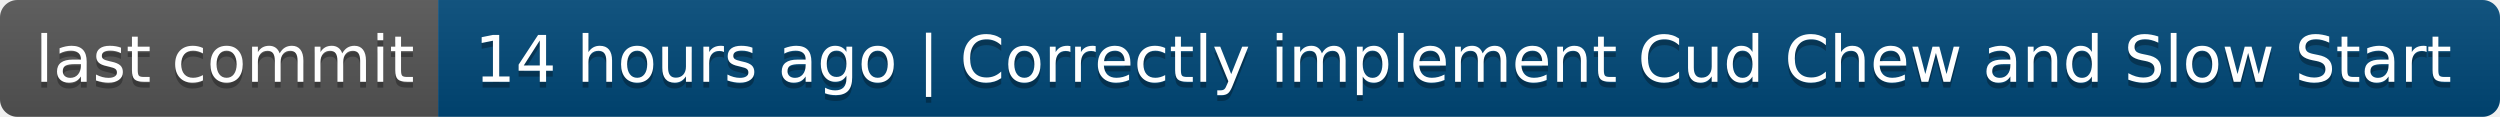
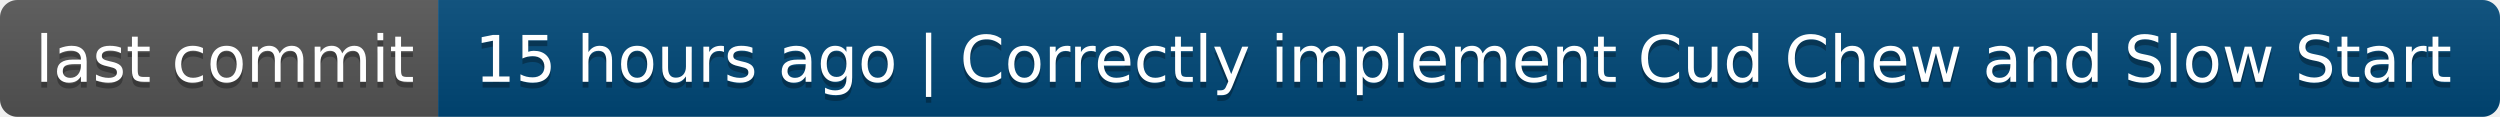
- <svg xmlns="http://www.w3.org/2000/svg" width="428" height="20" role="img" aria-label="last commit: 14 hours ago | Correctly implement Cud Chew and Slow Start">
+ <svg xmlns="http://www.w3.org/2000/svg" width="428" height="20" role="img" aria-label="last commit: 15 hours ago | Correctly implement Cud Chew and Slow Start">
  <linearGradient id="s" x2="0" y2="100%">
    <stop offset="0" stop-color="#bbb" stop-opacity=".1" />
    <stop offset="1" stop-opacity=".1" />
  </linearGradient>
  <clipPath id="r">
    <rect width="428" height="20" rx="3" fill="#fff" />
  </clipPath>
  <g clip-path="url(#r)">
    <rect width="75" height="20" fill="#555" />
    <rect x="75" width="353" height="20" fill="#004878" />
    <rect width="428" height="20" fill="url(#s)" />
  </g>
  <g fill="#fff" text-anchor="middle" font-family="Verdana,Geneva,DejaVu Sans,sans-serif" text-rendering="geometricPrecision" font-size="110">
    <text aria-hidden="true" x="385" y="150" fill="#010101" fill-opacity=".3" transform="scale(.1)" textLength="650">last commit</text>
    <text x="385" y="140" transform="scale(.1)" fill="#fff" textLength="650">last commit</text>
-     <text aria-hidden="true" x="2505" y="150" fill="#010101" fill-opacity=".3" transform="scale(.1)" textLength="3430">14 hours ago | Correctly implement Cud Chew and Slow Start</text>
-     <text x="2505" y="140" transform="scale(.1)" fill="#fff" textLength="3430">14 hours ago | Correctly implement Cud Chew and Slow Start</text>
+     <text aria-hidden="true" x="2505" y="150" fill="#010101" fill-opacity=".3" transform="scale(.1)" textLength="3430">15 hours ago | Correctly implement Cud Chew and Slow Start</text>
+     <text x="2505" y="140" transform="scale(.1)" fill="#fff" textLength="3430">15 hours ago | Correctly implement Cud Chew and Slow Start</text>
  </g>
</svg>
